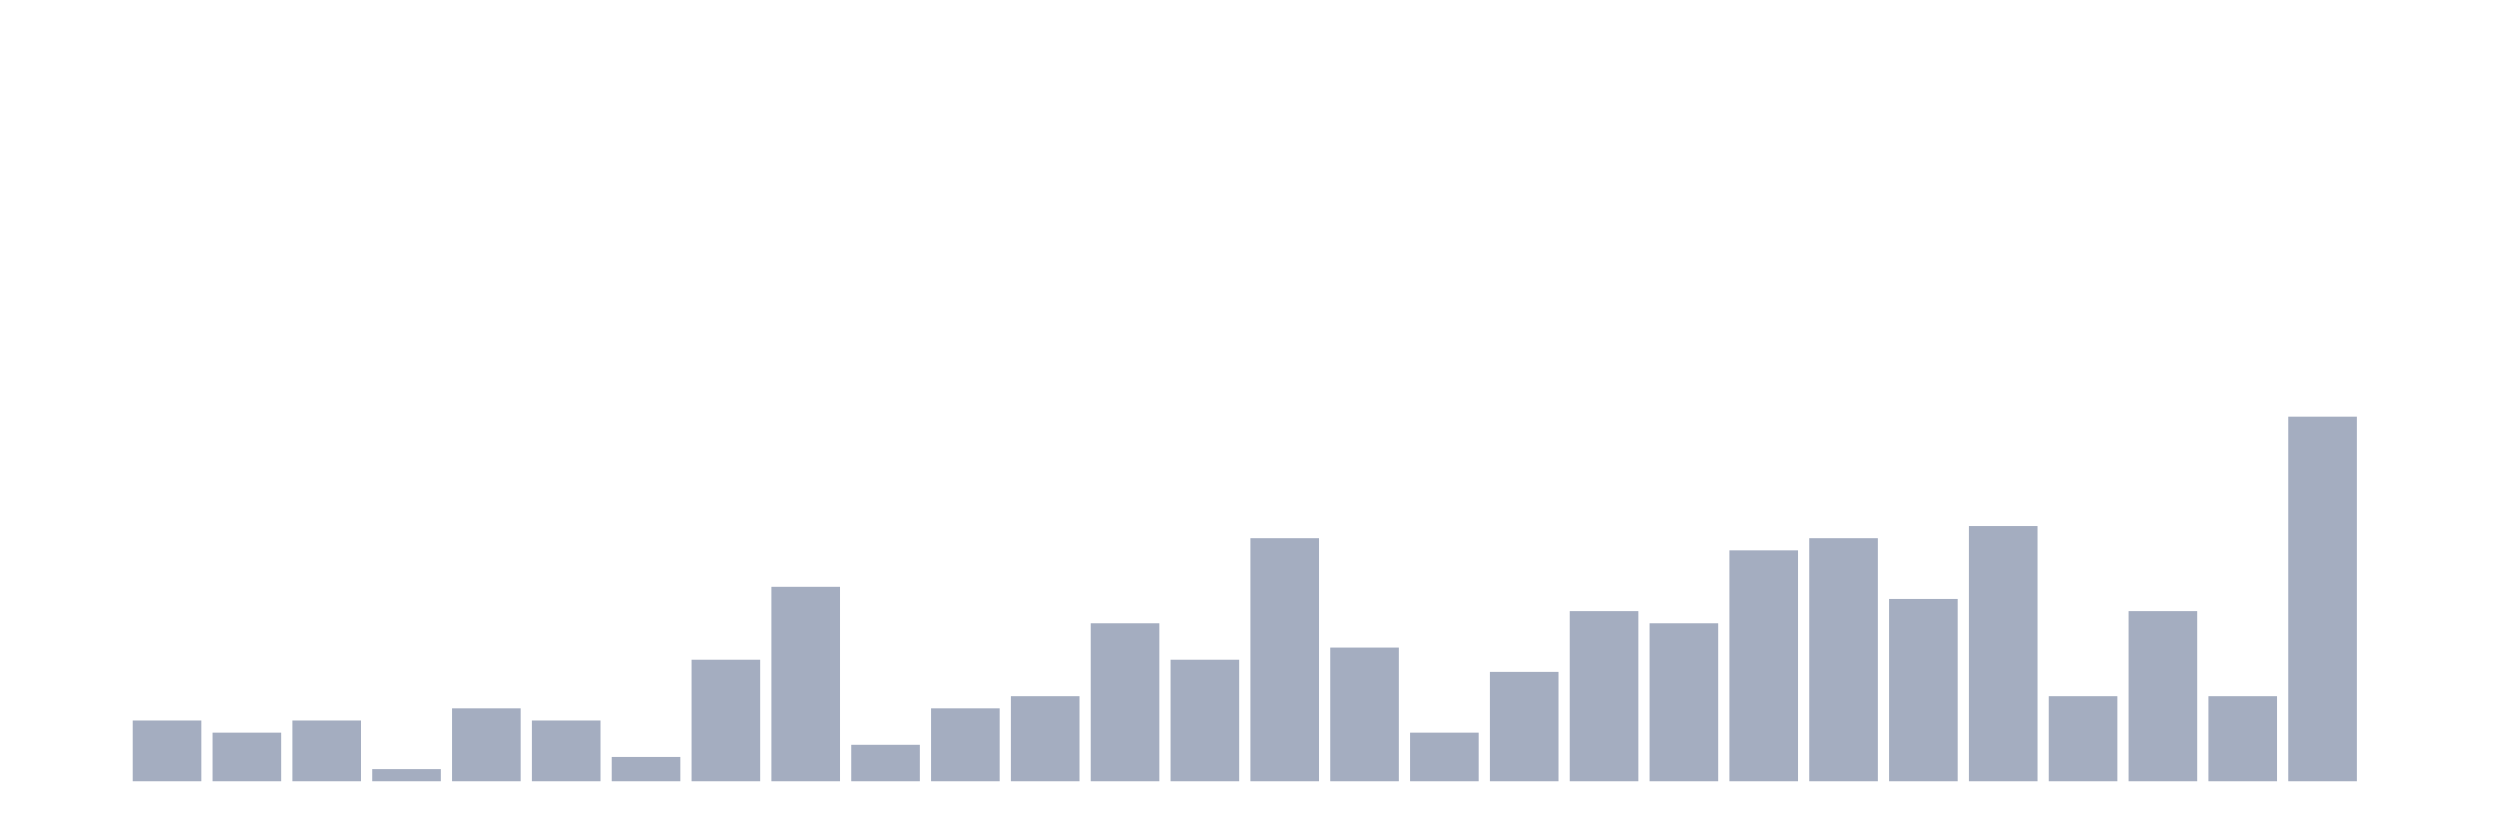
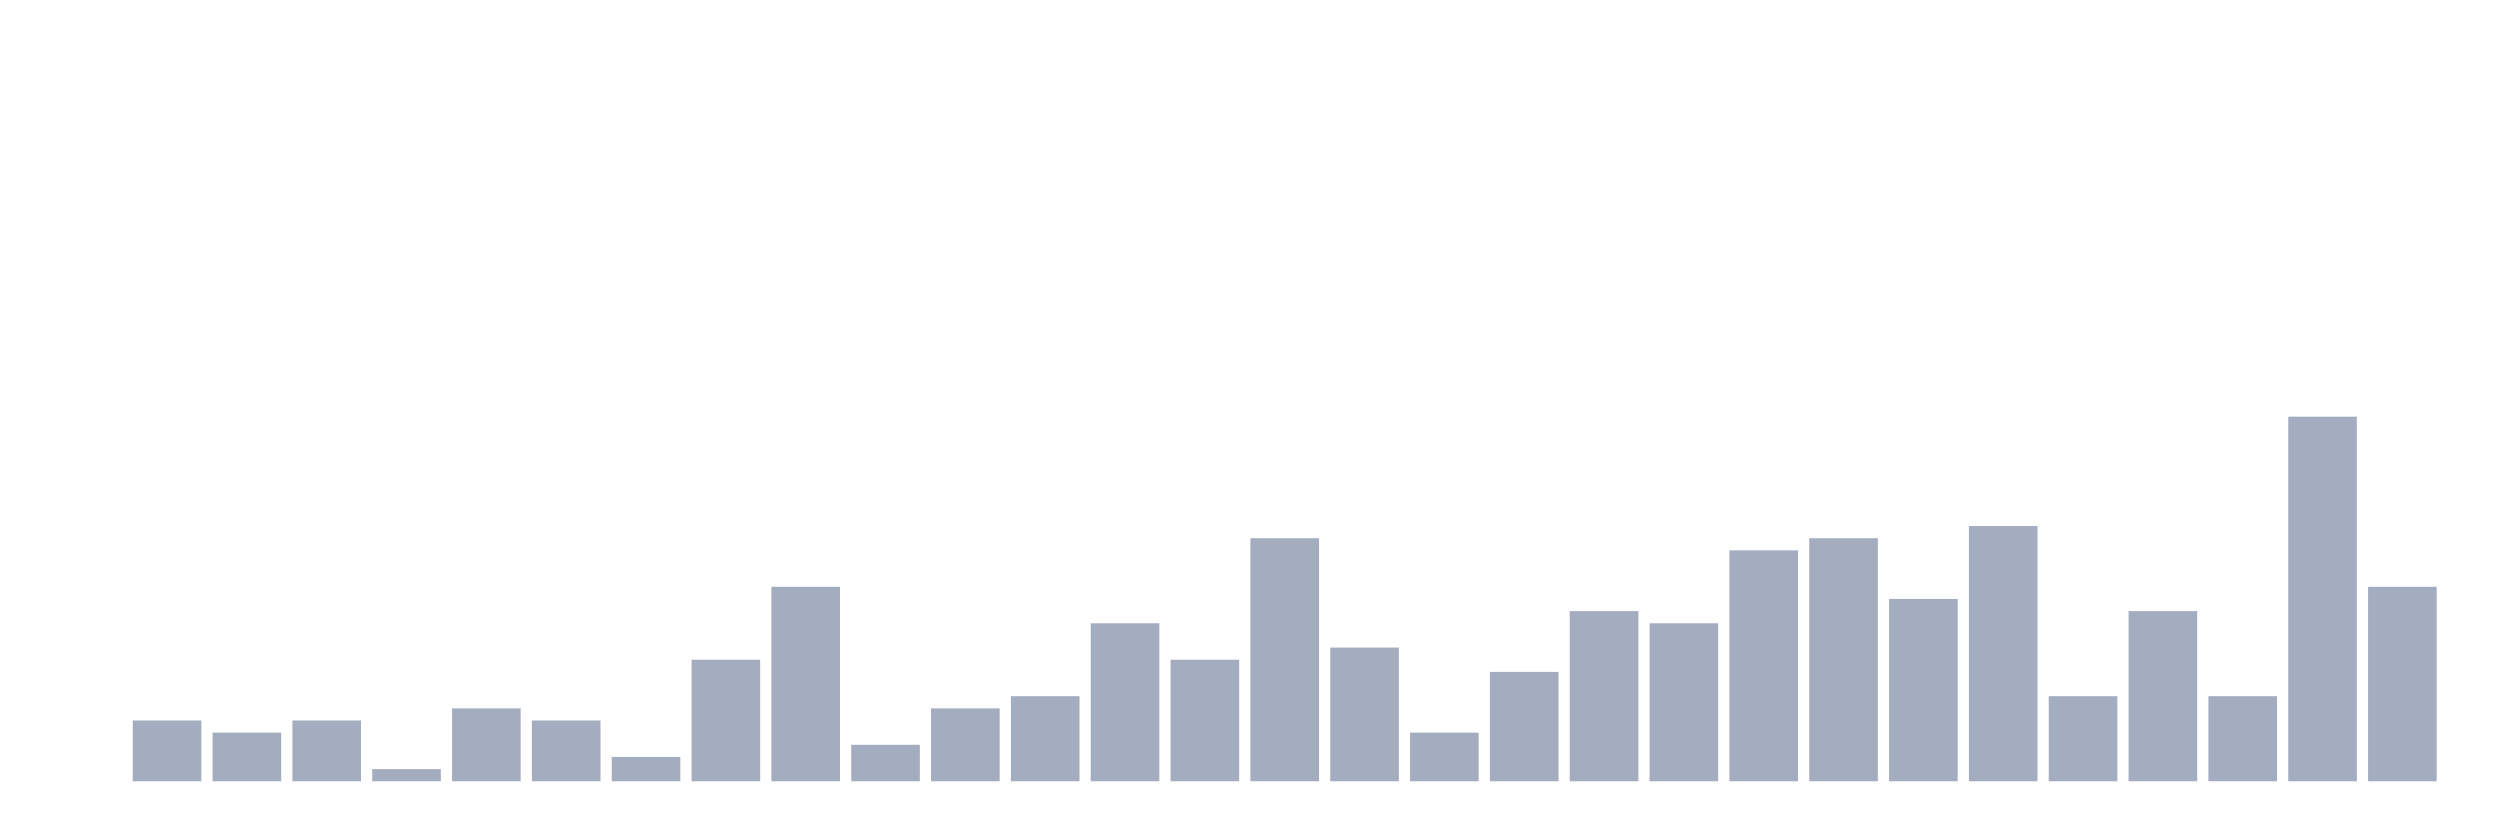
<svg xmlns="http://www.w3.org/2000/svg" viewBox="0 0 480 160">
  <g transform="translate(10,10)">
    <rect class="bar" x="0.153" width="13.175" y="140" height="0" fill="rgb(164,173,192)" />
    <rect class="bar" x="15.482" width="13.175" y="128.333" height="11.667" fill="rgb(164,173,192)" />
    <rect class="bar" x="30.81" width="13.175" y="130.667" height="9.333" fill="rgb(164,173,192)" />
    <rect class="bar" x="46.138" width="13.175" y="128.333" height="11.667" fill="rgb(164,173,192)" />
    <rect class="bar" x="61.466" width="13.175" y="137.667" height="2.333" fill="rgb(164,173,192)" />
    <rect class="bar" x="76.794" width="13.175" y="126" height="14" fill="rgb(164,173,192)" />
    <rect class="bar" x="92.123" width="13.175" y="128.333" height="11.667" fill="rgb(164,173,192)" />
    <rect class="bar" x="107.451" width="13.175" y="135.333" height="4.667" fill="rgb(164,173,192)" />
    <rect class="bar" x="122.779" width="13.175" y="116.667" height="23.333" fill="rgb(164,173,192)" />
    <rect class="bar" x="138.107" width="13.175" y="102.667" height="37.333" fill="rgb(164,173,192)" />
    <rect class="bar" x="153.436" width="13.175" y="133" height="7" fill="rgb(164,173,192)" />
    <rect class="bar" x="168.764" width="13.175" y="126" height="14" fill="rgb(164,173,192)" />
    <rect class="bar" x="184.092" width="13.175" y="123.667" height="16.333" fill="rgb(164,173,192)" />
    <rect class="bar" x="199.42" width="13.175" y="109.667" height="30.333" fill="rgb(164,173,192)" />
    <rect class="bar" x="214.748" width="13.175" y="116.667" height="23.333" fill="rgb(164,173,192)" />
    <rect class="bar" x="230.077" width="13.175" y="93.333" height="46.667" fill="rgb(164,173,192)" />
    <rect class="bar" x="245.405" width="13.175" y="114.333" height="25.667" fill="rgb(164,173,192)" />
    <rect class="bar" x="260.733" width="13.175" y="130.667" height="9.333" fill="rgb(164,173,192)" />
    <rect class="bar" x="276.061" width="13.175" y="119" height="21" fill="rgb(164,173,192)" />
    <rect class="bar" x="291.39" width="13.175" y="107.333" height="32.667" fill="rgb(164,173,192)" />
    <rect class="bar" x="306.718" width="13.175" y="109.667" height="30.333" fill="rgb(164,173,192)" />
    <rect class="bar" x="322.046" width="13.175" y="95.667" height="44.333" fill="rgb(164,173,192)" />
    <rect class="bar" x="337.374" width="13.175" y="93.333" height="46.667" fill="rgb(164,173,192)" />
    <rect class="bar" x="352.702" width="13.175" y="105" height="35" fill="rgb(164,173,192)" />
    <rect class="bar" x="368.031" width="13.175" y="91" height="49" fill="rgb(164,173,192)" />
    <rect class="bar" x="383.359" width="13.175" y="123.667" height="16.333" fill="rgb(164,173,192)" />
    <rect class="bar" x="398.687" width="13.175" y="107.333" height="32.667" fill="rgb(164,173,192)" />
    <rect class="bar" x="414.015" width="13.175" y="123.667" height="16.333" fill="rgb(164,173,192)" />
    <rect class="bar" x="429.344" width="13.175" y="70" height="70" fill="rgb(164,173,192)" />
-     <rect class="bar" x="444.672" width="13.175" y="140" height="0" fill="rgb(164,173,192)" />
+     <rect class="bar" x="444.672" width="13.175" y="102.667" height="37.333" fill="rgb(164,173,192)" />
  </g>
</svg>
